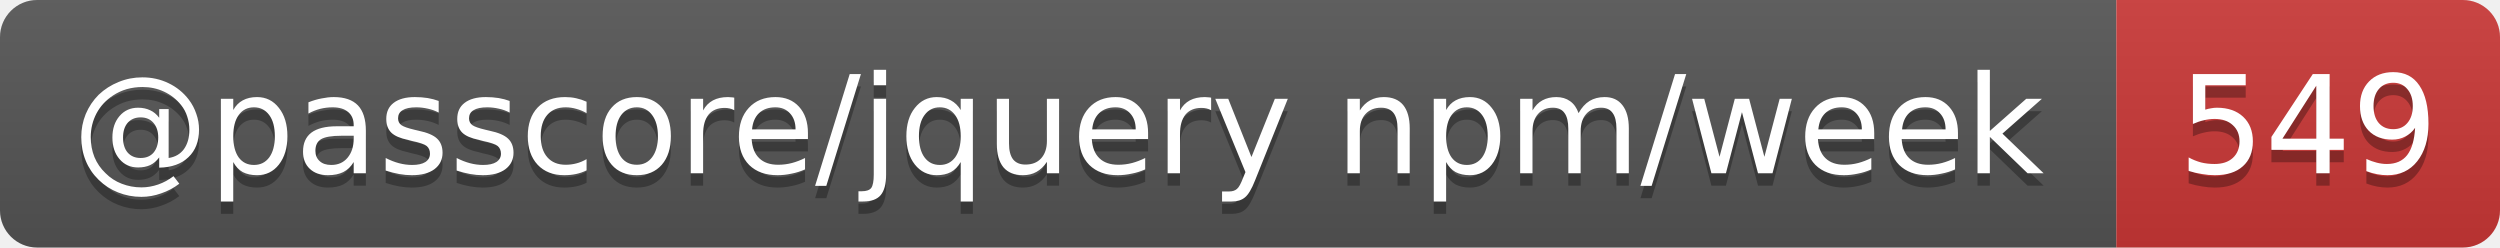
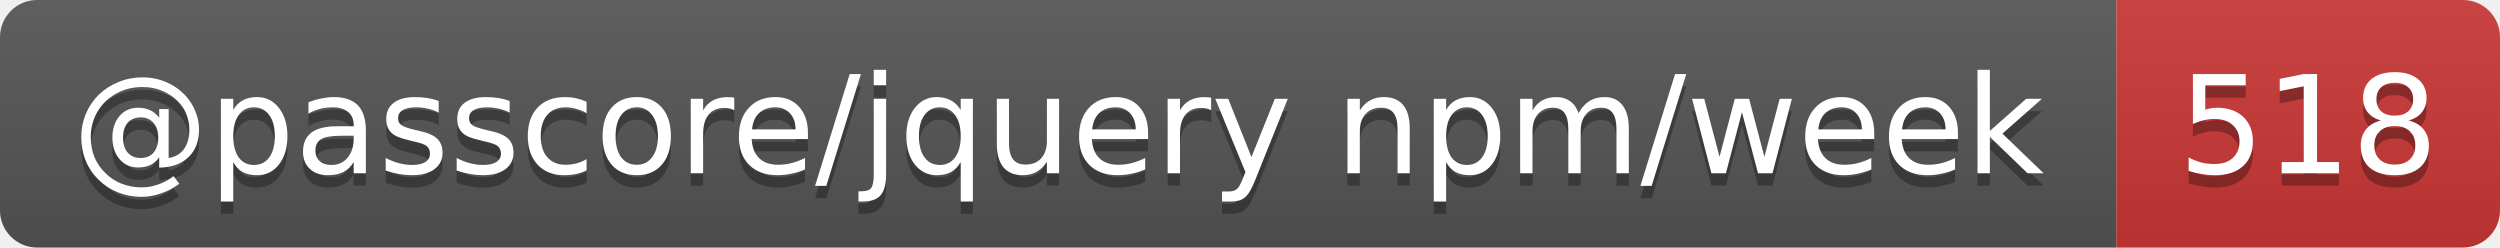
- <svg xmlns="http://www.w3.org/2000/svg" width="202" height="20" role="img" aria-label="@passcore/jquery npm/week: 549">
+ <svg xmlns="http://www.w3.org/2000/svg" width="202" height="20" role="img" aria-label="@passcore/jquery npm/week: 518">
  <linearGradient id="s" x2="0" y2="100%">
    <stop offset="0" stop-color="#bbb" stop-opacity=".1" />
    <stop offset="1" stop-opacity=".1" />
  </linearGradient>
  <clipPath id="r">
    <rect width="202" height="20" rx="3" fill="#fff" />
  </clipPath>
  <g clip-path="url(#r)">
    <rect width="171" height="20" fill="#555" />
    <rect x="171" width="31" height="20" fill="#cb3837" />
    <rect width="202" height="20" fill="url(#s)" />
  </g>
  <g fill="#fff" text-anchor="middle" font-family="Verdana,Geneva,DejaVu Sans,sans-serif" text-rendering="geometricPrecision" font-size="11">
    <text aria-hidden="true" x="85.5" y="15" fill="#010101" fill-opacity=".3" textLength="161.1">@passcore/jquery npm/week</text>
-     <text aria-hidden="true" x="186.5" y="15" fill="#010101" fill-opacity=".3" textLength="21">549</text>
+     <text aria-hidden="true" x="186.5" y="15" fill="#010101" fill-opacity=".3" textLength="21">518</text>
    <text x="85.5" y="14" textLength="161.1">@passcore/jquery npm/week</text>
-     <text x="186.5" y="14" textLength="21">549</text>
+     <text x="186.5" y="14" textLength="21">518</text>
  </g>
</svg>
